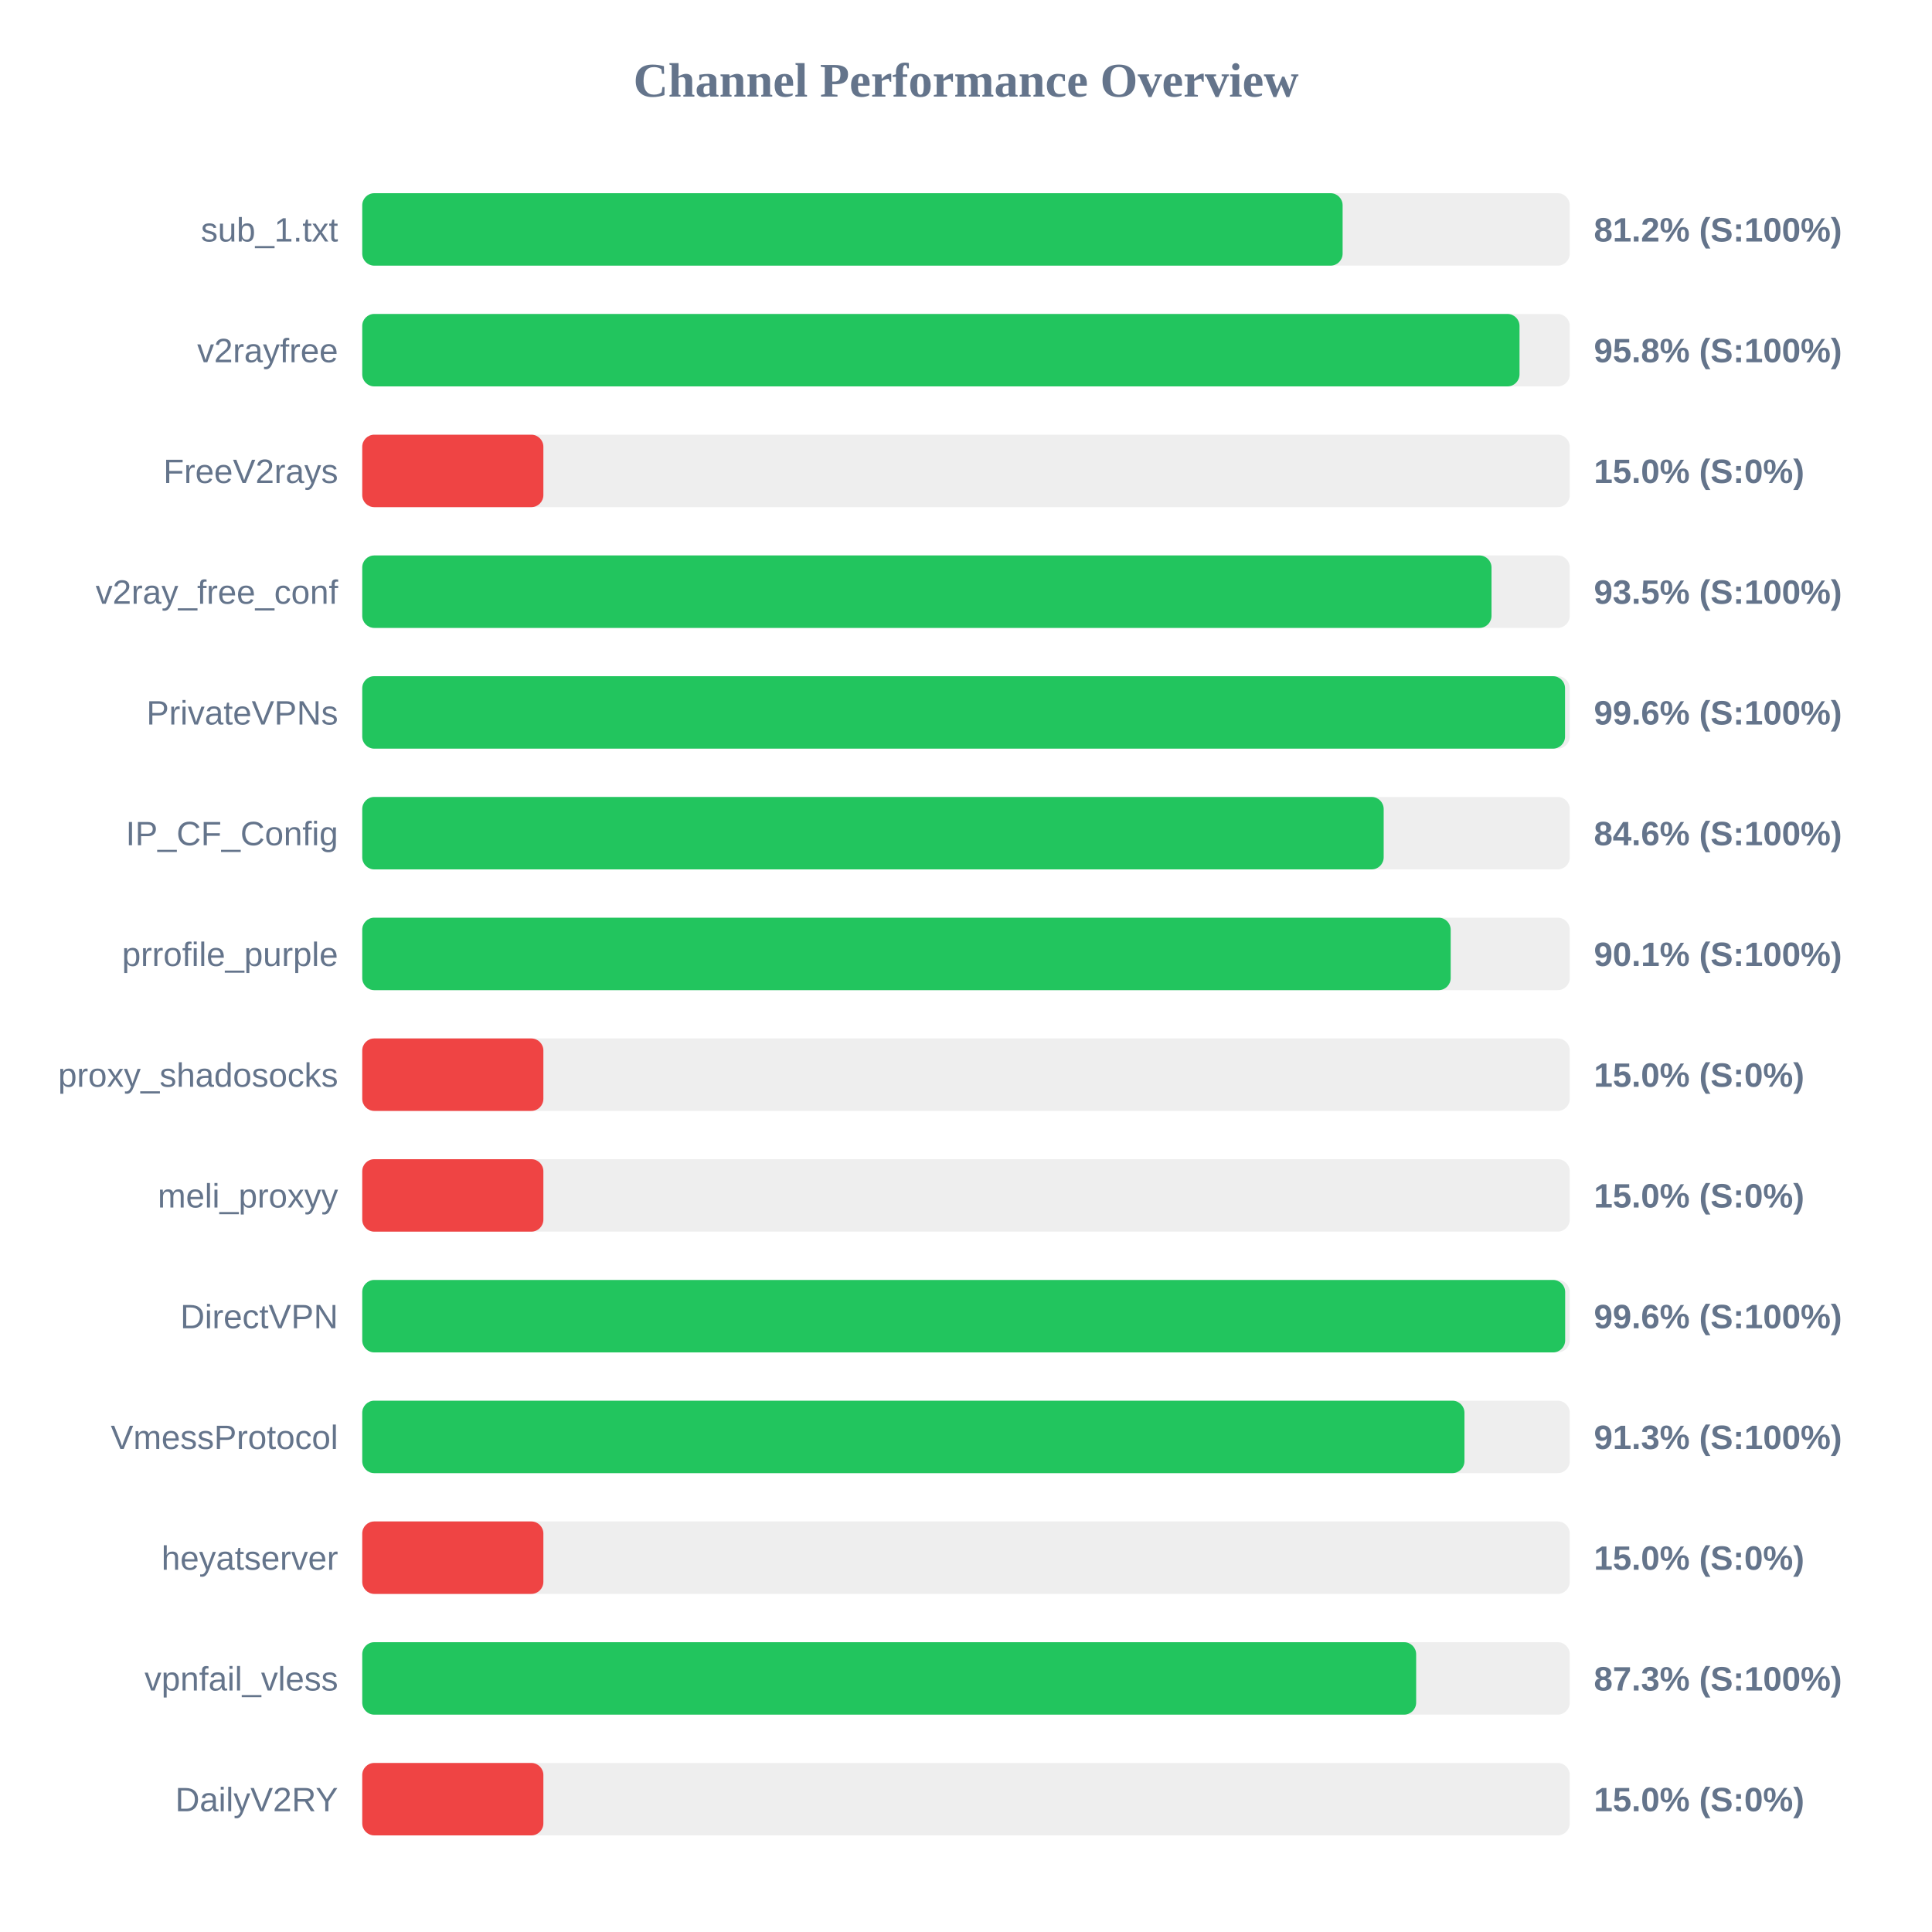
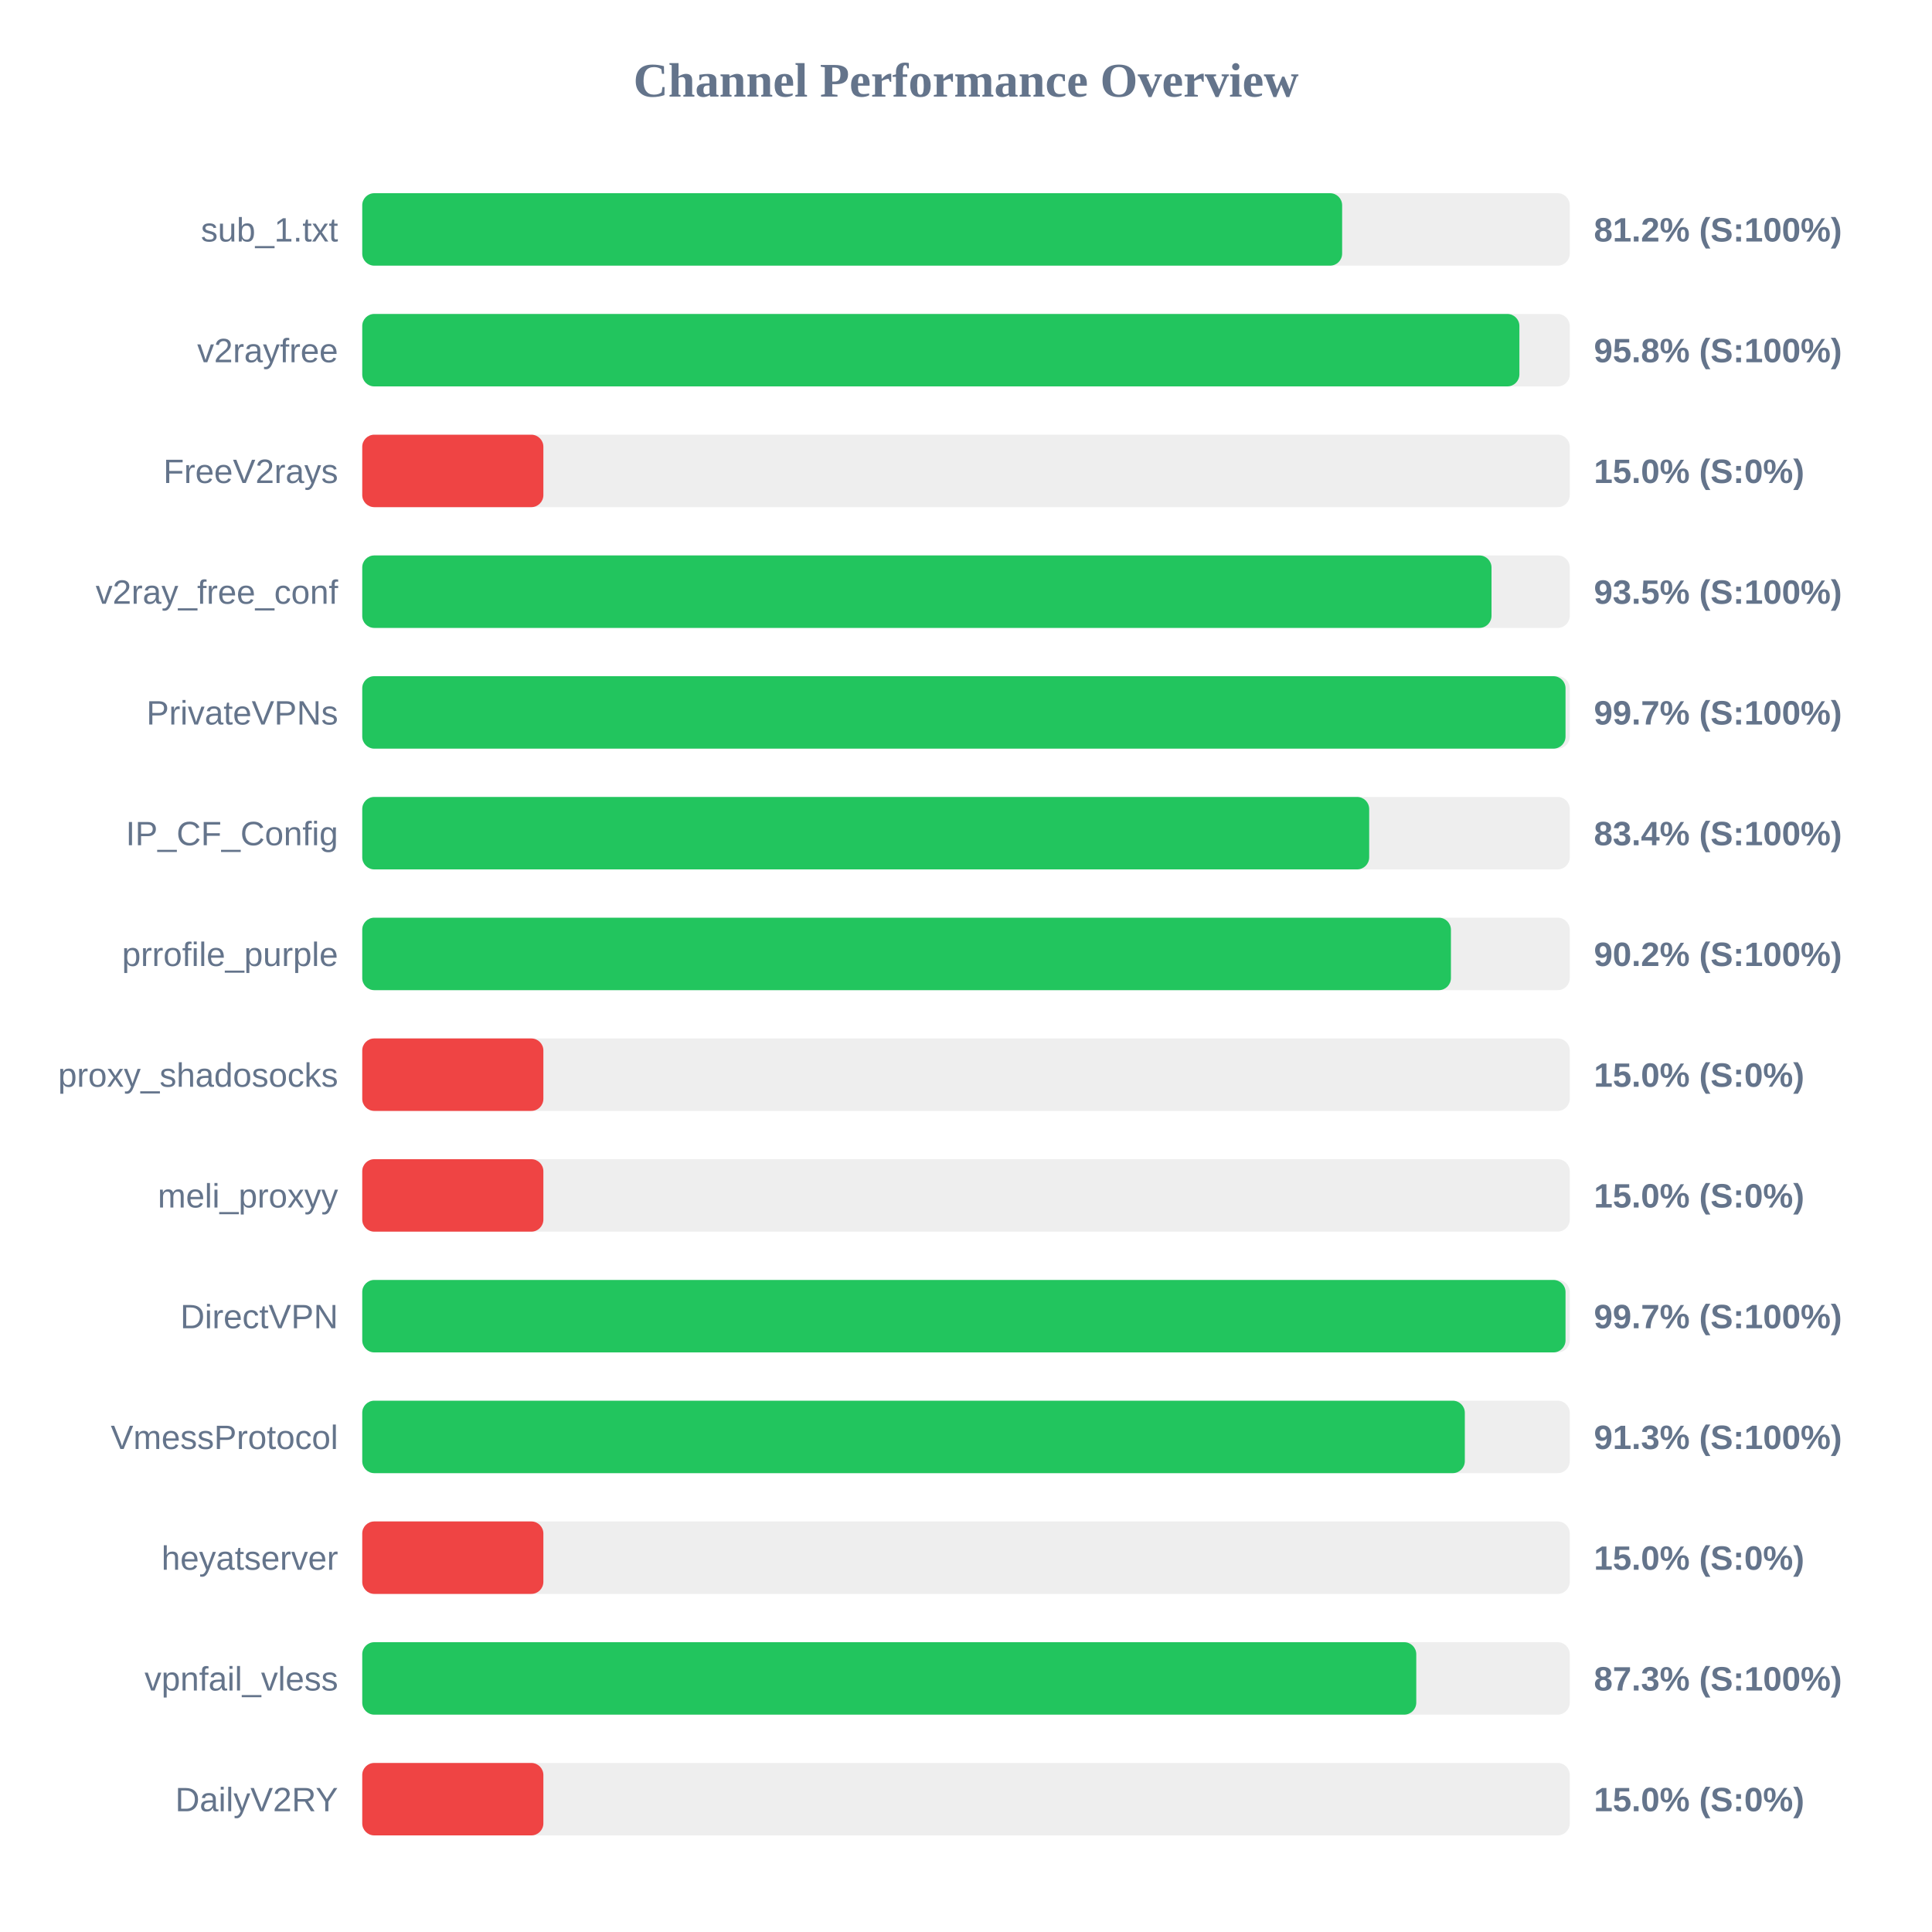
<svg xmlns="http://www.w3.org/2000/svg" width="800" height="800" version="1.1">
  <style>
        .row { font: 14px Arial; fill: #64748b; }
        .score { font: bold 14px Arial; fill: #64748b; }
    </style>
  <text x="400" y="40" text-anchor="middle" font-size="20px" font-weight="bold" fill="#64748b">Channel Performance Overview</text>
  <rect x="150" y="80" width="500" height="30" fill="#eee" rx="5" />
-   <rect x="150" y="80" width="405.95" height="30" fill="#22c55e" rx="5" />
+   <rect x="150" y="80" width="405.75" height="30" fill="#22c55e" rx="5" />
  <text x="140" y="100" text-anchor="end" class="row">sub_1.txt</text>
  <text x="660" y="100" text-anchor="start" class="score">81.2% (S:100%)</text>
  <rect x="150" y="130" width="500" height="30" fill="#eee" rx="5" />
-   <rect x="150" y="130" width="479.2" height="30" fill="#22c55e" rx="5" />
+   <rect x="150" y="130" width="479.15" height="30" fill="#22c55e" rx="5" />
  <text x="140" y="150" text-anchor="end" class="row">v2rayfree</text>
  <text x="660" y="150" text-anchor="start" class="score">95.8% (S:100%)</text>
  <rect x="150" y="180" width="500" height="30" fill="#eee" rx="5" />
  <rect x="150" y="180" width="75.0" height="30" fill="#ef4444" rx="5" />
  <text x="140" y="200" text-anchor="end" class="row">FreeV2rays</text>
  <text x="660" y="200" text-anchor="start" class="score">15.0% (S:0%)</text>
  <rect x="150" y="230" width="500" height="30" fill="#eee" rx="5" />
  <rect x="150" y="230" width="467.6" height="30" fill="#22c55e" rx="5" />
  <text x="140" y="250" text-anchor="end" class="row">v2ray_free_conf</text>
  <text x="660" y="250" text-anchor="start" class="score">93.5% (S:100%)</text>
  <rect x="150" y="280" width="500" height="30" fill="#eee" rx="5" />
-   <rect x="150" y="280" width="498.05" height="30" fill="#22c55e" rx="5" />
+   <rect x="150" y="280" width="498.25" height="30" fill="#22c55e" rx="5" />
  <text x="140" y="300" text-anchor="end" class="row">PrivateVPNs</text>
-   <text x="660" y="300" text-anchor="start" class="score">99.6% (S:100%)</text>
+   <text x="660" y="300" text-anchor="start" class="score">99.7% (S:100%)</text>
  <rect x="150" y="330" width="500" height="30" fill="#eee" rx="5" />
-   <rect x="150" y="330" width="422.95" height="30" fill="#22c55e" rx="5" />
+   <rect x="150" y="330" width="416.95" height="30" fill="#22c55e" rx="5" />
  <text x="140" y="350" text-anchor="end" class="row">IP_CF_Config</text>
-   <text x="660" y="350" text-anchor="start" class="score">84.6% (S:100%)</text>
+   <text x="660" y="350" text-anchor="start" class="score">83.4% (S:100%)</text>
  <rect x="150" y="380" width="500" height="30" fill="#eee" rx="5" />
-   <rect x="150" y="380" width="450.7" height="30" fill="#22c55e" rx="5" />
+   <rect x="150" y="380" width="450.8" height="30" fill="#22c55e" rx="5" />
  <text x="140" y="400" text-anchor="end" class="row">prrofile_purple</text>
-   <text x="660" y="400" text-anchor="start" class="score">90.1% (S:100%)</text>
+   <text x="660" y="400" text-anchor="start" class="score">90.2% (S:100%)</text>
  <rect x="150" y="430" width="500" height="30" fill="#eee" rx="5" />
  <rect x="150" y="430" width="75.0" height="30" fill="#ef4444" rx="5" />
  <text x="140" y="450" text-anchor="end" class="row">proxy_shadosocks</text>
  <text x="660" y="450" text-anchor="start" class="score">15.0% (S:0%)</text>
  <rect x="150" y="480" width="500" height="30" fill="#eee" rx="5" />
  <rect x="150" y="480" width="75.0" height="30" fill="#ef4444" rx="5" />
  <text x="140" y="500" text-anchor="end" class="row">meli_proxyy</text>
  <text x="660" y="500" text-anchor="start" class="score">15.0% (S:0%)</text>
  <rect x="150" y="530" width="500" height="30" fill="#eee" rx="5" />
-   <rect x="150" y="530" width="498.1" height="30" fill="#22c55e" rx="5" />
+   <rect x="150" y="530" width="498.25" height="30" fill="#22c55e" rx="5" />
  <text x="140" y="550" text-anchor="end" class="row">DirectVPN</text>
-   <text x="660" y="550" text-anchor="start" class="score">99.6% (S:100%)</text>
+   <text x="660" y="550" text-anchor="start" class="score">99.7% (S:100%)</text>
  <rect x="150" y="580" width="500" height="30" fill="#eee" rx="5" />
-   <rect x="150" y="580" width="456.4" height="30" fill="#22c55e" rx="5" />
+   <rect x="150" y="580" width="456.55" height="30" fill="#22c55e" rx="5" />
  <text x="140" y="600" text-anchor="end" class="row">VmessProtocol</text>
  <text x="660" y="600" text-anchor="start" class="score">91.3% (S:100%)</text>
  <rect x="150" y="630" width="500" height="30" fill="#eee" rx="5" />
  <rect x="150" y="630" width="75.0" height="30" fill="#ef4444" rx="5" />
  <text x="140" y="650" text-anchor="end" class="row">heyatserver</text>
  <text x="660" y="650" text-anchor="start" class="score">15.0% (S:0%)</text>
  <rect x="150" y="680" width="500" height="30" fill="#eee" rx="5" />
-   <rect x="150" y="680" width="436.4" height="30" fill="#22c55e" rx="5" />
+   <rect x="150" y="680" width="436.45" height="30" fill="#22c55e" rx="5" />
  <text x="140" y="700" text-anchor="end" class="row">vpnfail_vless</text>
  <text x="660" y="700" text-anchor="start" class="score">87.3% (S:100%)</text>
  <rect x="150" y="730" width="500" height="30" fill="#eee" rx="5" />
  <rect x="150" y="730" width="75.0" height="30" fill="#ef4444" rx="5" />
  <text x="140" y="750" text-anchor="end" class="row">DailyV2RY</text>
  <text x="660" y="750" text-anchor="start" class="score">15.0% (S:0%)</text>
</svg>
